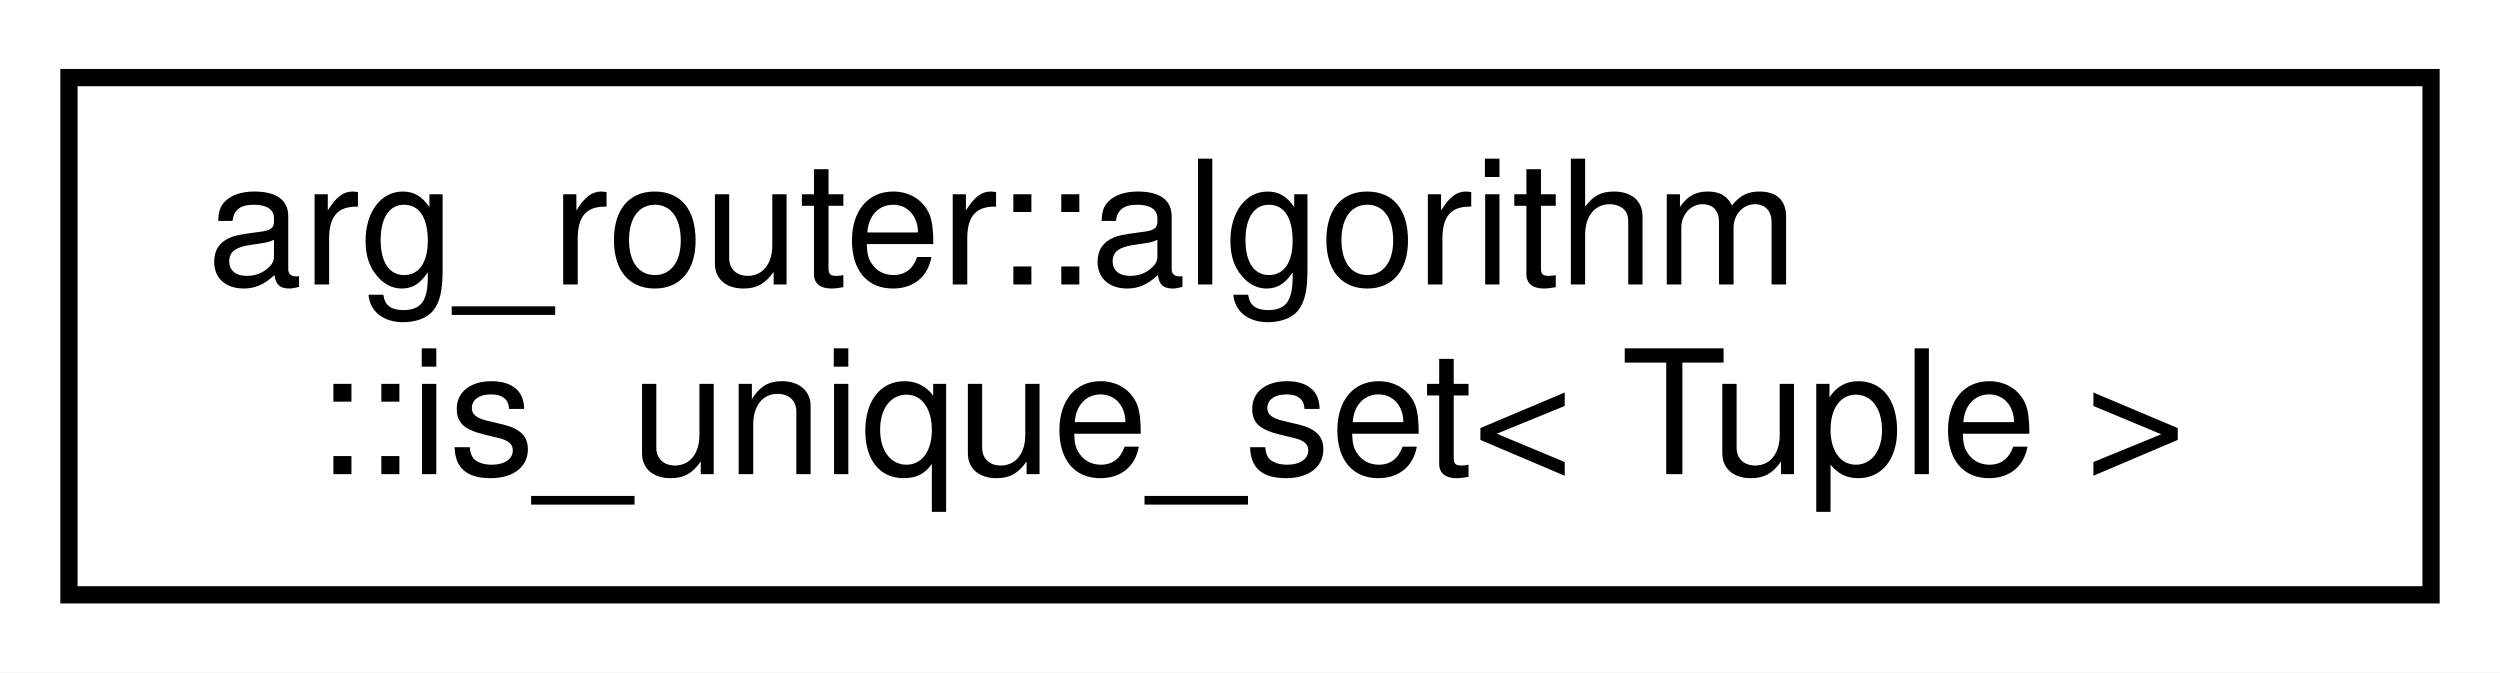
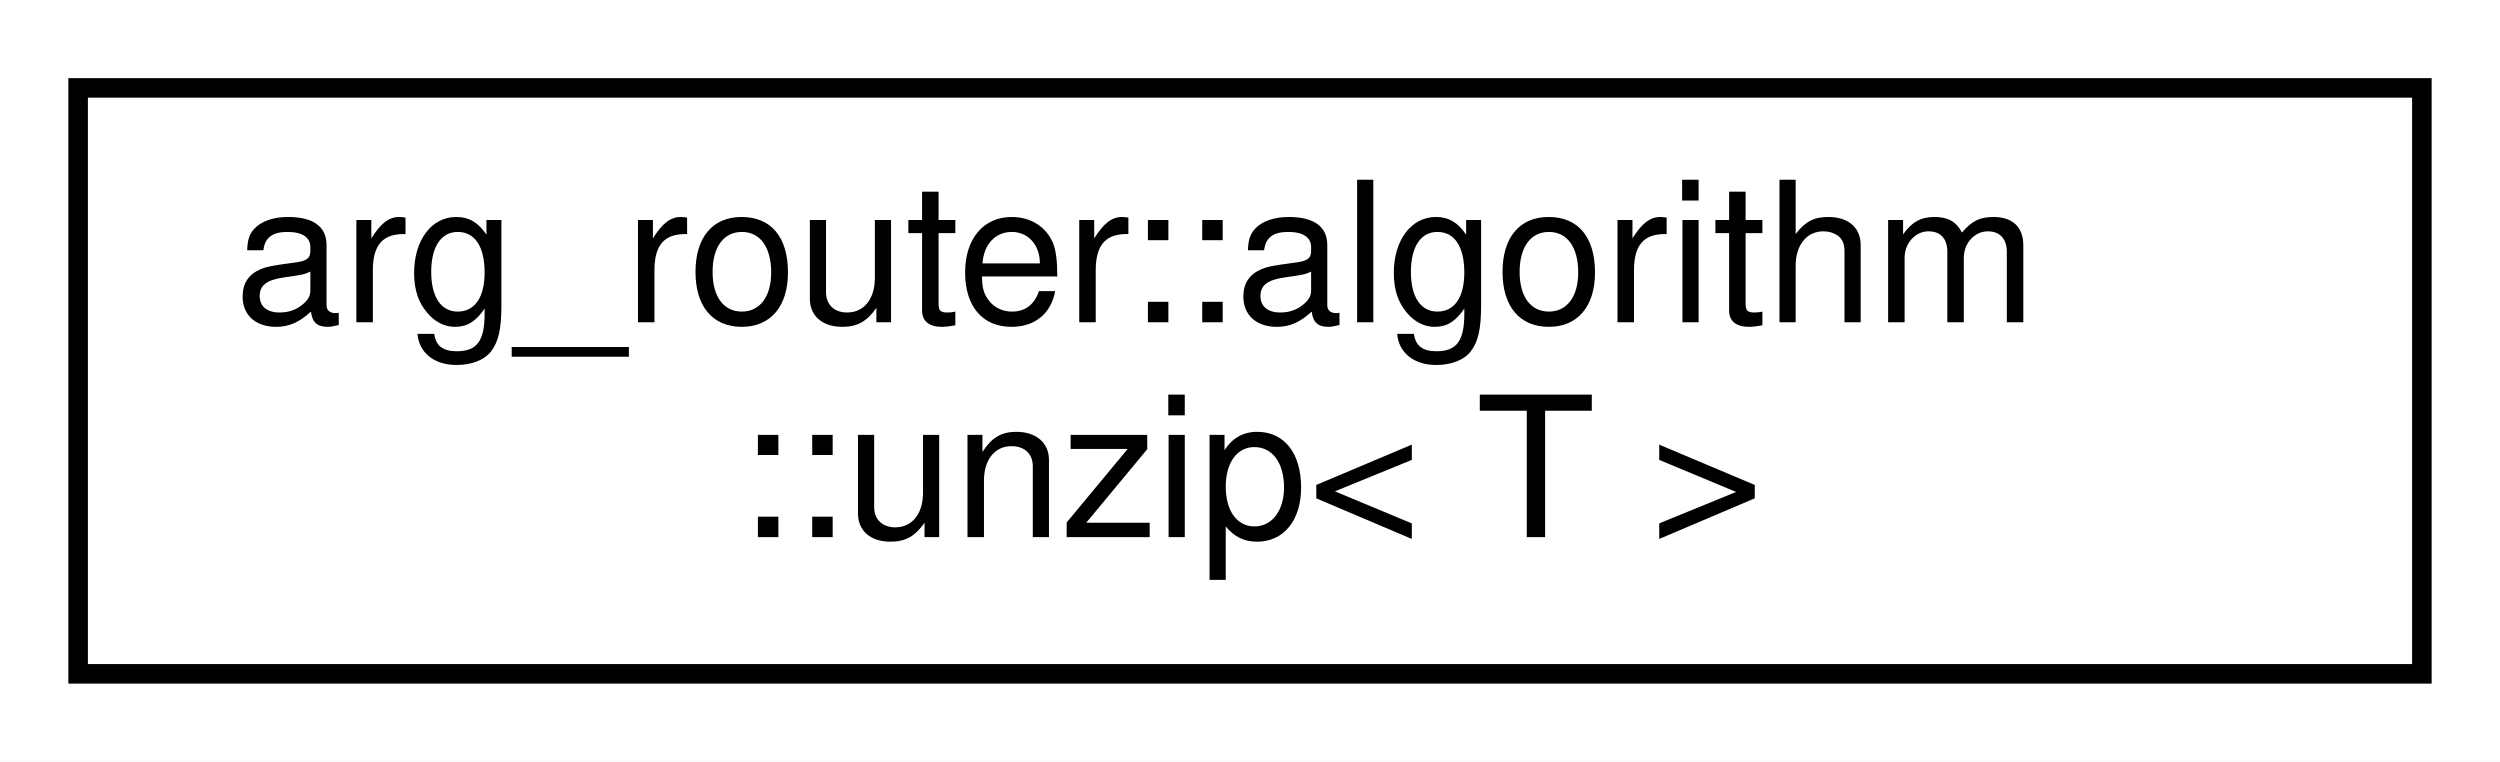
- <svg xmlns="http://www.w3.org/2000/svg" xmlns:xlink="http://www.w3.org/1999/xlink" width="145pt" height="39pt" viewBox="0.00 0.00 145.00 39.00">
+ <svg xmlns="http://www.w3.org/2000/svg" xmlns:xlink="http://www.w3.org/1999/xlink" width="128pt" height="39pt" viewBox="0.00 0.00 128.00 39.00">
  <g id="graph0" class="graph" transform="scale(1 1) rotate(0) translate(4 35)">
-     <polygon fill="white" stroke="transparent" points="-4,4 -4,-35 141,-35 141,4 -4,4" />
+     <polygon fill="white" stroke="transparent" points="-4,4 -4,-35 124,-35 124,4 -4,4" />
    <g id="node1" class="node">
      <g id="a_node1">
-         <a xlink:href="classarg__router_1_1algorithm_1_1is__unique__set.html" target="_top" xlink:title=" ">
-           <polygon fill="white" stroke="black" points="0,-0.5 0,-30.5 137,-30.5 137,-0.5 0,-0.5" />
+         <a xlink:href="structarg__router_1_1algorithm_1_1unzip.html" target="_top" xlink:title=" ">
+           <polygon fill="white" stroke="black" points="0,-0.5 0,-30.5 120,-30.5 120,-0.5 0,-0.5" />
          <text text-anchor="start" x="8" y="-18.5" font-family="Helvetica,sans-Serif" font-size="10.00">arg_router::algorithm</text>
-           <text text-anchor="middle" x="68.5" y="-7.5" font-family="Helvetica,sans-Serif" font-size="10.00">::is_unique_set&lt; Tuple &gt;</text>
+           <text text-anchor="middle" x="60" y="-7.5" font-family="Helvetica,sans-Serif" font-size="10.00">::unzip&lt; T &gt;</text>
        </a>
      </g>
    </g>
  </g>
</svg>
